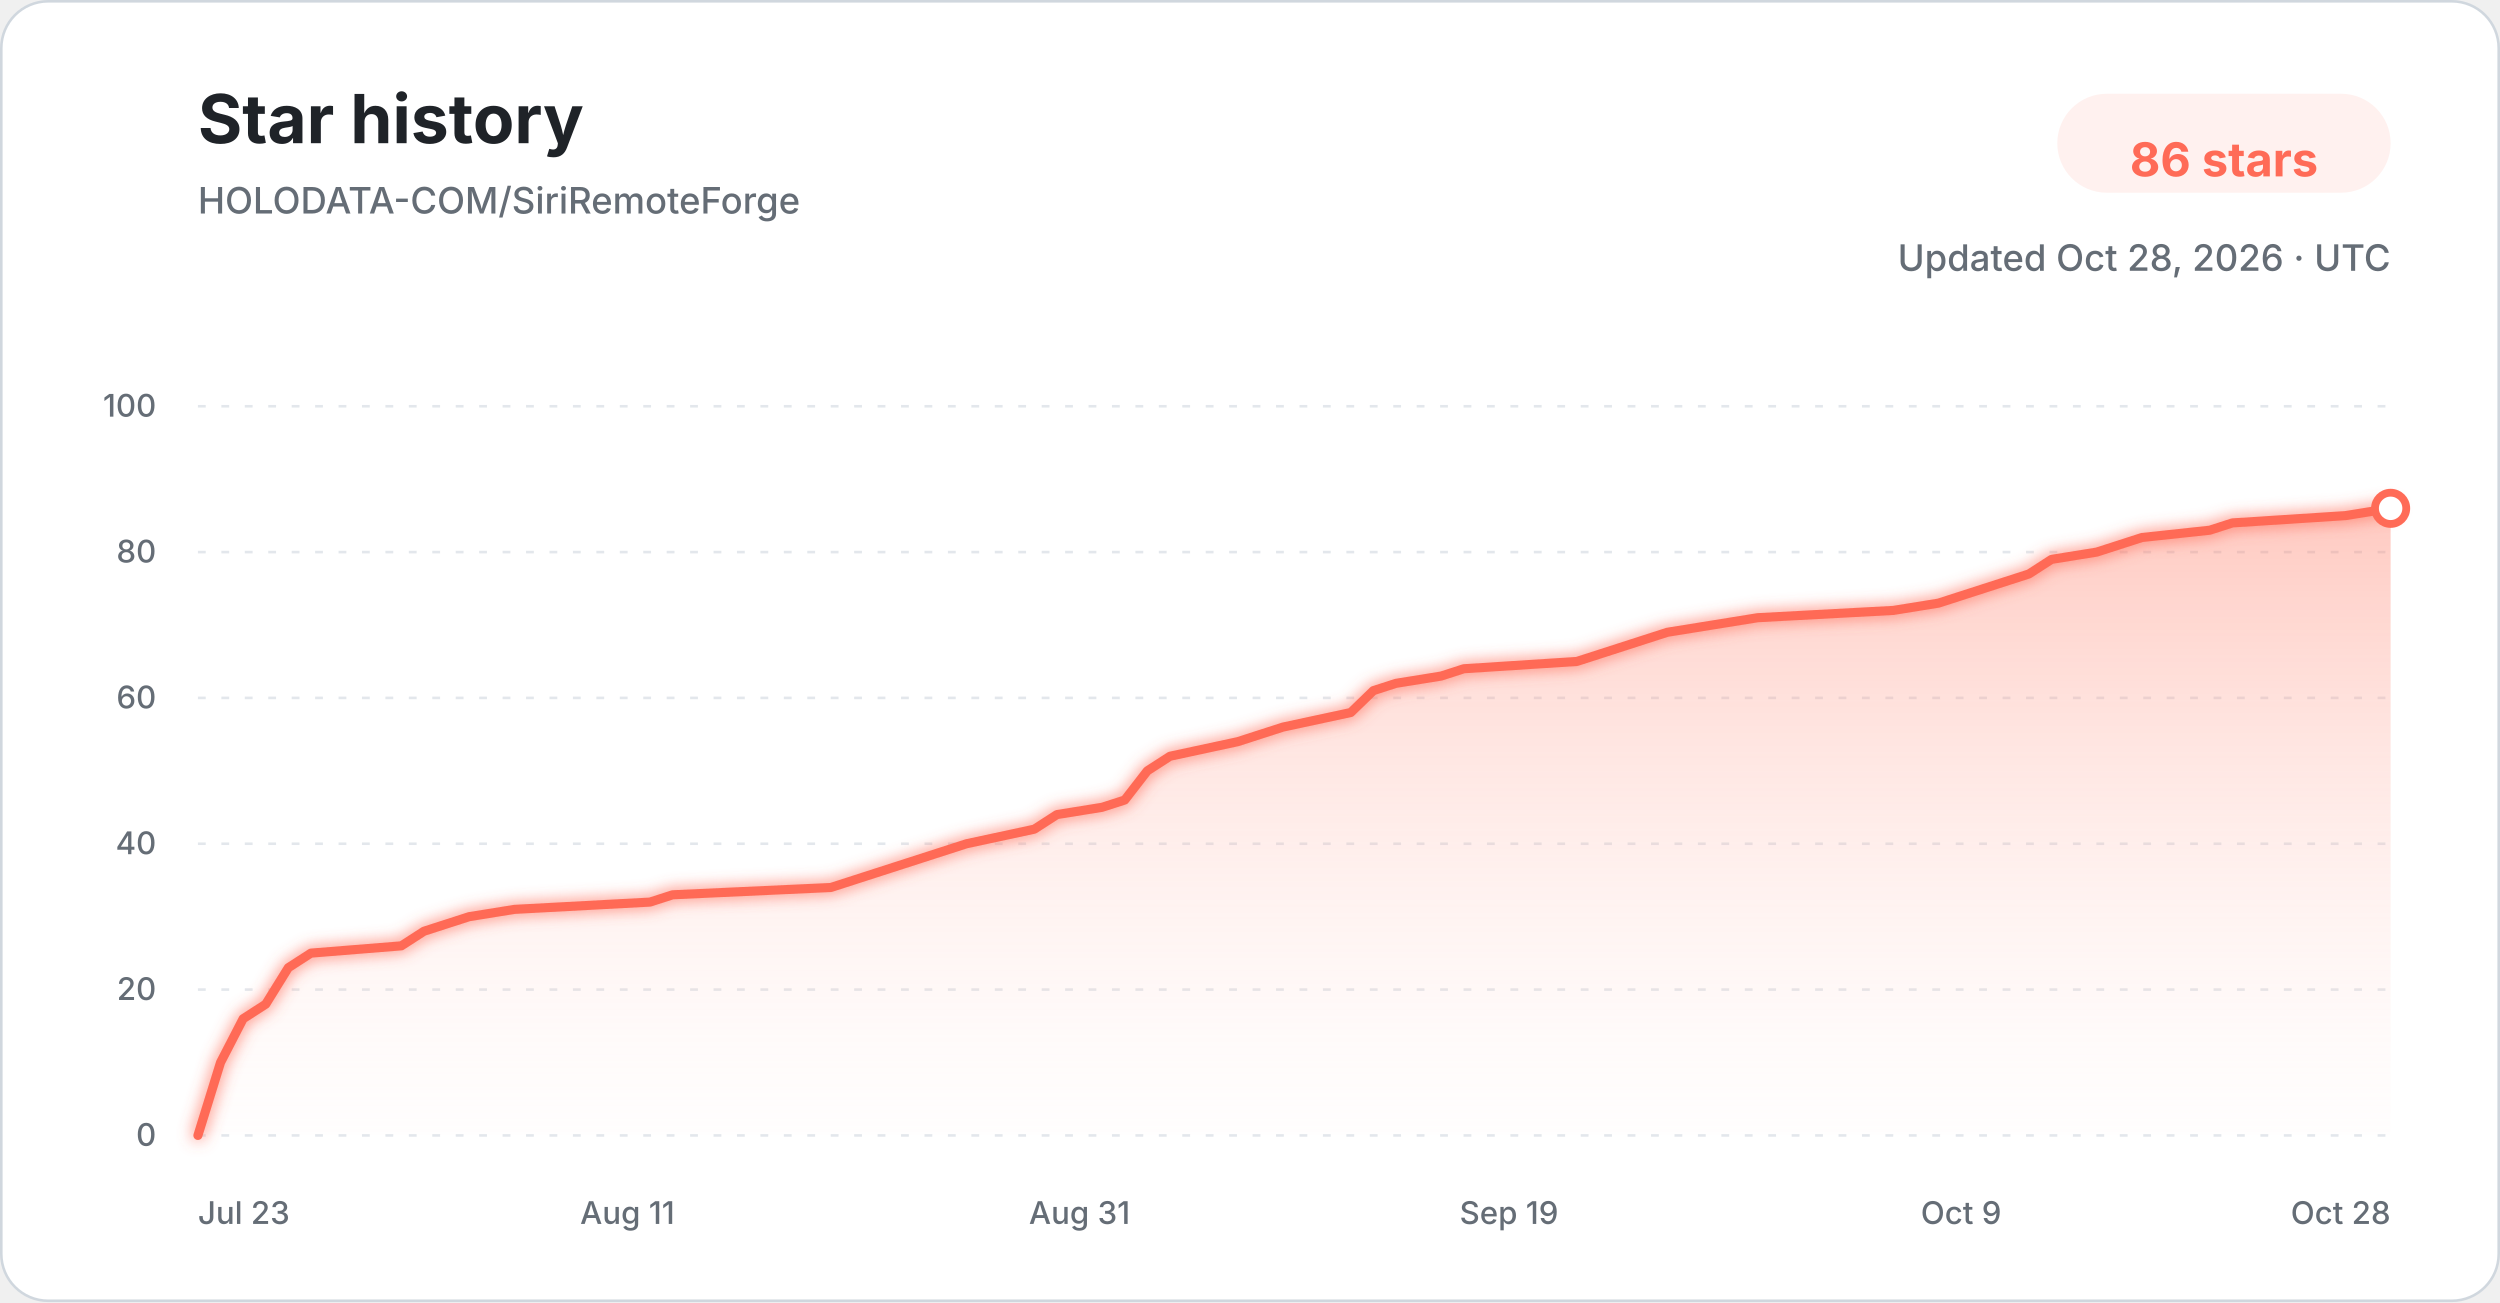
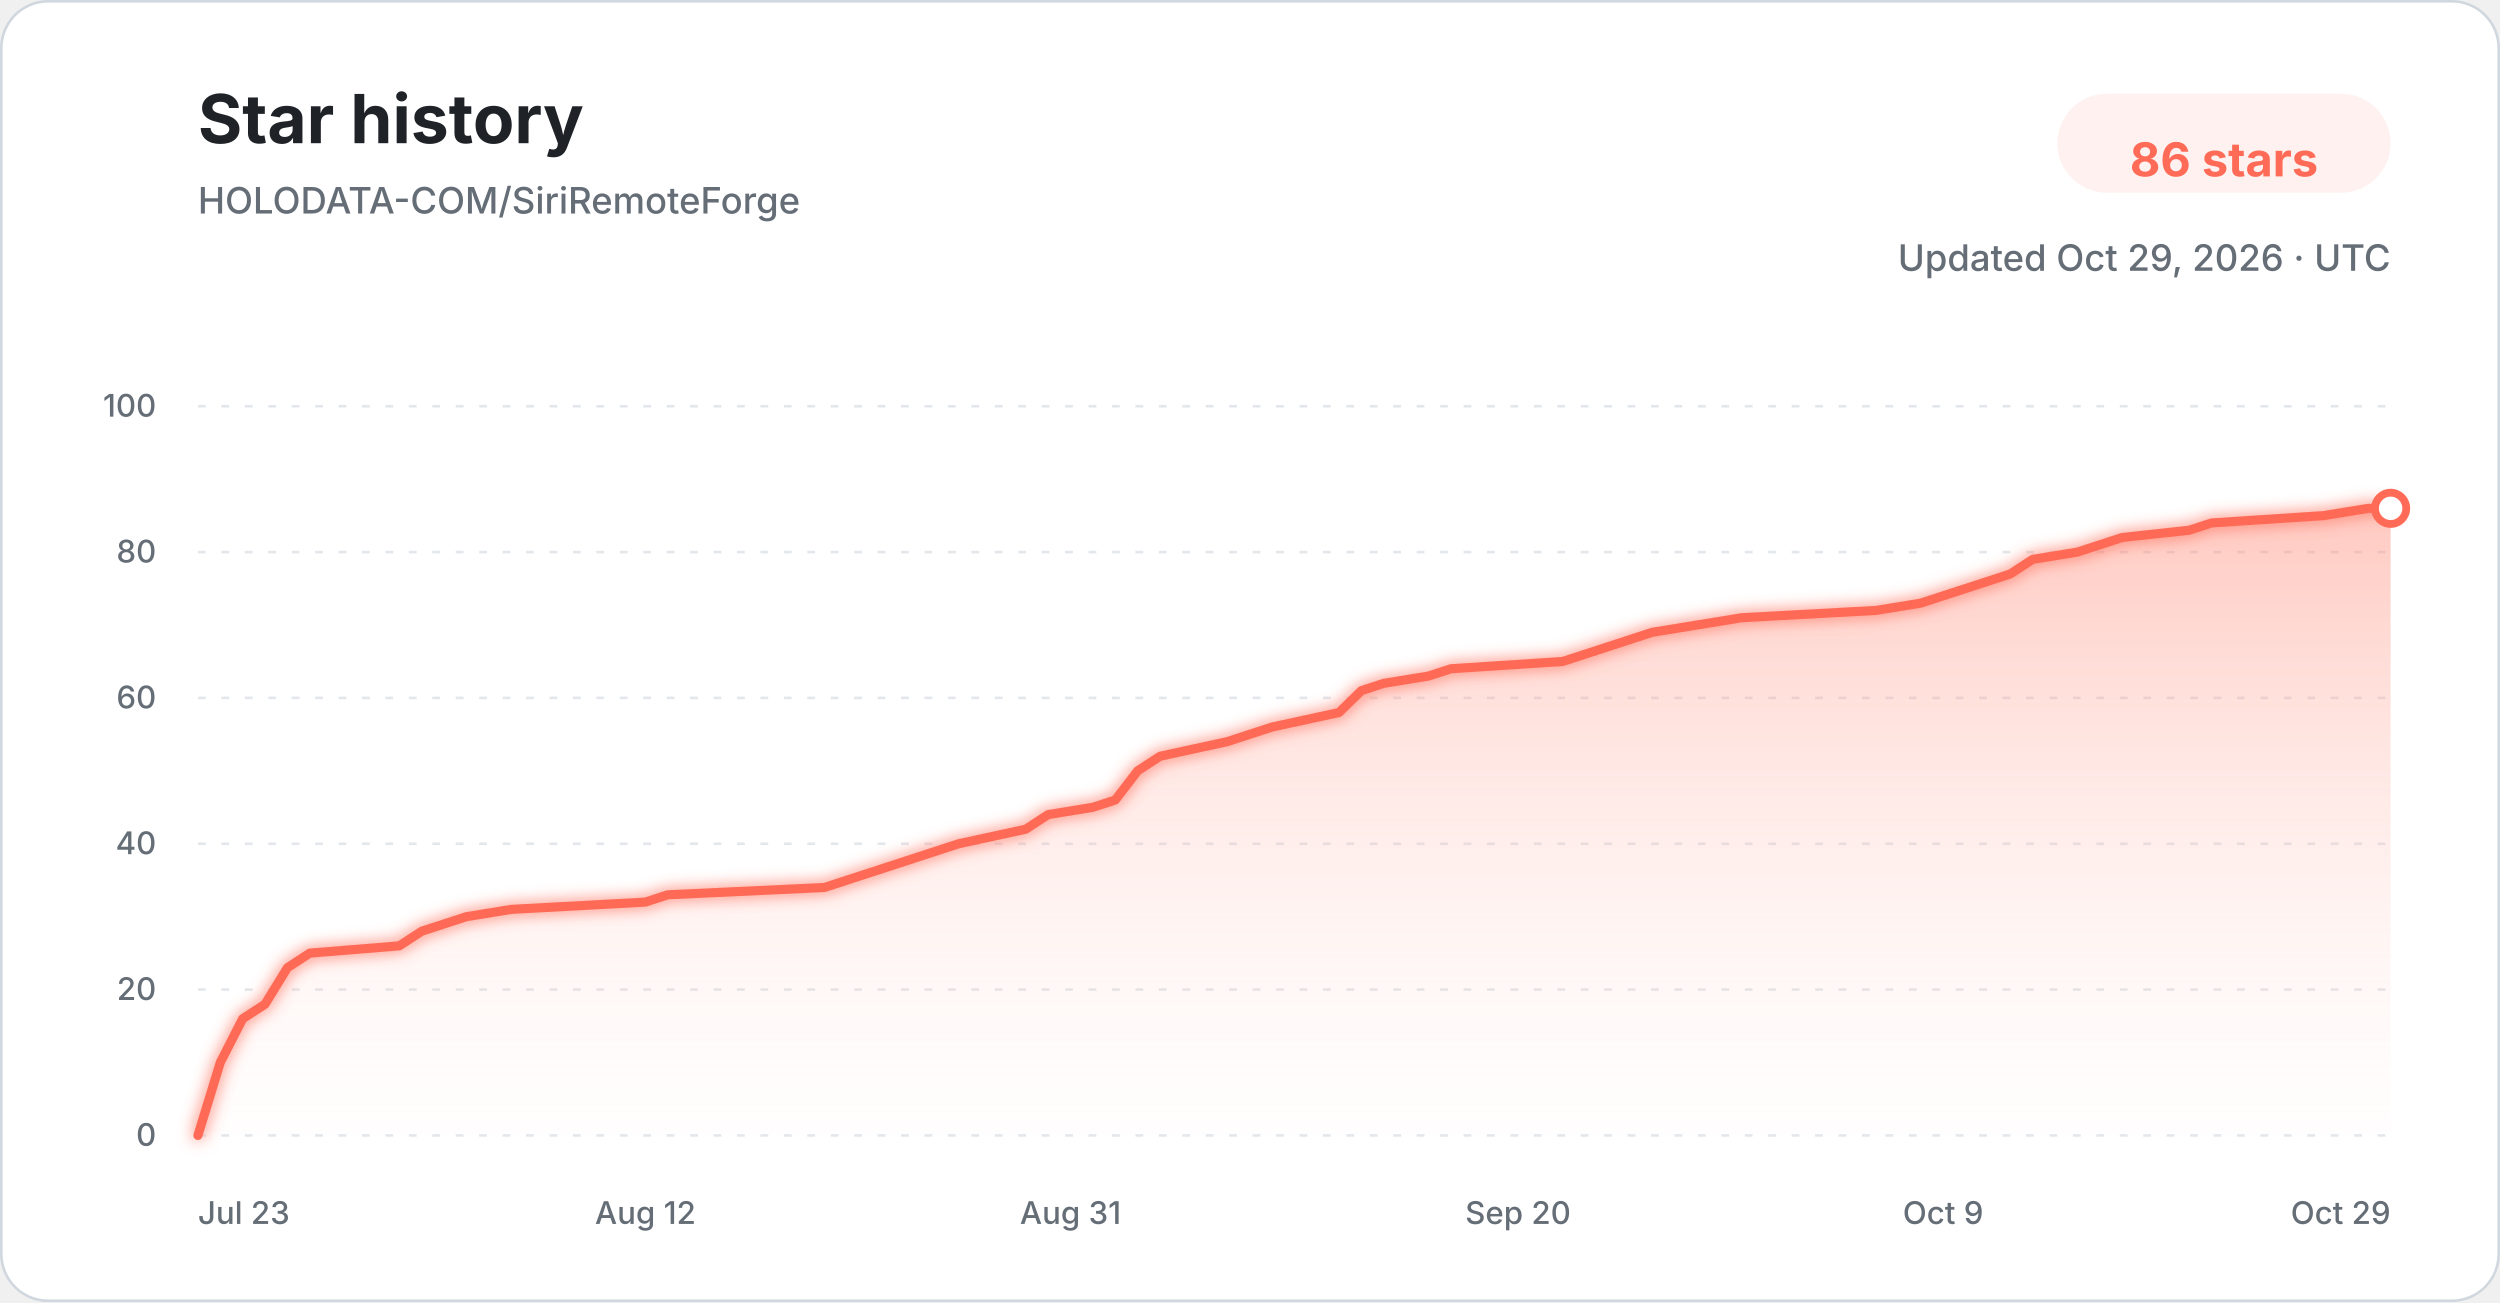
<svg xmlns="http://www.w3.org/2000/svg" width="960" height="500" viewBox="0 0 960 500" role="img" aria-labelledby="title description">
  <defs>
    <linearGradient id="star-area-light" x1="0" y1="0" x2="0" y2="1">
      <stop offset="0%" stop-color="#ff806b" stop-opacity="0.42" />
      <stop offset="100%" stop-color="#ffddd7" stop-opacity="0.04" />
    </linearGradient>
    <filter id="line-glow" x="-20%" y="-20%" width="140%" height="140%">
      <feGaussianBlur stdDeviation="3" result="blur" />
      <feMerge>
        <feMergeNode in="blur" />
        <feMergeNode in="SourceGraphic" />
      </feMerge>
    </filter>
  </defs>
  <style>
    .title { font: 700 26px -apple-system, BlinkMacSystemFont, "Segoe UI", sans-serif; fill: #1f2328; }
    .subtitle { font: 500 14px -apple-system, BlinkMacSystemFont, "Segoe UI", sans-serif; fill: #656d76; }
    .count { font: 700 18px -apple-system, BlinkMacSystemFont, "Segoe UI", sans-serif; fill: #ff6b57; }
    .tick { font: 500 12px -apple-system, BlinkMacSystemFont, "Segoe UI", sans-serif; fill: #656d76; }
    .grid { stroke: #d8dee4; stroke-width: 1; stroke-dasharray: 3 6; opacity: 0.72; }
  </style>
  <rect x="0.5" y="0.5" width="959" height="499" rx="18" fill="#ffffff" stroke="#d0d7de" />
  <text x="76" y="55" class="title">Star history</text>
  <text x="76" y="82" class="subtitle">HOLODATA-COM/SiriRemoteForge</text>
  <rect x="790" y="36" width="128" height="38" rx="19" fill="#fff1ef" />
  <text x="854" y="61" text-anchor="middle" dominant-baseline="middle" class="count">86 stars</text>
-   <text x="918" y="104" text-anchor="end" class="subtitle">Updated Oct 28, 2026 · UTC</text>
+   <text x="918" y="104" text-anchor="end" class="subtitle">Updated Oct 29, 2026 · UTC</text>
  <line x1="76" y1="436.00" x2="918" y2="436.00" class="grid" />
  <text x="60" y="440.00" text-anchor="end" class="tick">0</text>
  <line x1="76" y1="380.00" x2="918" y2="380.00" class="grid" />
  <text x="60" y="384.00" text-anchor="end" class="tick">20</text>
  <line x1="76" y1="324.00" x2="918" y2="324.00" class="grid" />
  <text x="60" y="328.00" text-anchor="end" class="tick">40</text>
  <line x1="76" y1="268.00" x2="918" y2="268.00" class="grid" />
  <text x="60" y="272.00" text-anchor="end" class="tick">60</text>
  <line x1="76" y1="212.00" x2="918" y2="212.00" class="grid" />
  <text x="60" y="216.00" text-anchor="end" class="tick">80</text>
  <line x1="76" y1="156.00" x2="918" y2="156.00" class="grid" />
  <text x="60" y="160.00" text-anchor="end" class="tick">100</text>
-   <path d="M 76.00 436.00 L 84.68 408.00 L 93.36 391.20 L 102.04 385.60 L 110.72 371.60 L 119.40 366.00 L 154.12 363.20 L 162.80 357.60 L 171.48 354.80 L 180.16 352.00 L 197.53 349.20 L 249.61 346.40 L 258.29 343.60 L 319.05 340.80 L 327.73 338.00 L 336.41 335.20 L 353.77 329.60 L 371.13 324.00 L 397.18 318.40 L 405.86 312.80 L 423.22 310.00 L 431.90 307.20 L 440.58 296.00 L 449.26 290.40 L 475.30 284.80 L 483.98 282.00 L 492.66 279.20 L 518.70 273.60 L 527.38 265.20 L 536.06 262.40 L 553.42 259.60 L 562.10 256.80 L 605.51 254.00 L 614.19 251.20 L 631.55 245.60 L 640.23 242.80 L 657.59 240.00 L 674.95 237.20 L 727.03 234.40 L 744.39 231.60 L 753.07 228.80 L 761.75 226.00 L 770.43 223.20 L 779.11 220.40 L 787.79 214.80 L 805.15 212.00 L 813.84 209.20 L 822.52 206.40 L 848.56 203.60 L 857.24 200.80 L 900.64 198.00 L 918.00 195.20 L 918.00 436.00 L 76.00 436.00 Z" fill="url(#star-area-light)" />
-   <path d="M 76.00 436.00 L 84.68 408.00 L 93.36 391.20 L 102.04 385.60 L 110.72 371.60 L 119.40 366.00 L 154.12 363.20 L 162.80 357.60 L 171.48 354.80 L 180.16 352.00 L 197.53 349.20 L 249.61 346.40 L 258.29 343.60 L 319.05 340.80 L 327.73 338.00 L 336.41 335.20 L 353.77 329.60 L 371.13 324.00 L 397.18 318.40 L 405.86 312.80 L 423.22 310.00 L 431.90 307.20 L 440.58 296.00 L 449.26 290.40 L 475.30 284.80 L 483.98 282.00 L 492.66 279.20 L 518.70 273.60 L 527.38 265.20 L 536.06 262.40 L 553.42 259.60 L 562.10 256.80 L 605.51 254.00 L 614.19 251.20 L 631.55 245.60 L 640.23 242.80 L 657.59 240.00 L 674.95 237.20 L 727.03 234.40 L 744.39 231.60 L 753.07 228.80 L 761.75 226.00 L 770.43 223.20 L 779.11 220.40 L 787.79 214.80 L 805.15 212.00 L 813.84 209.20 L 822.52 206.40 L 848.56 203.60 L 857.24 200.80 L 900.64 198.00 L 918.00 195.20" fill="none" stroke="#ff6b57" stroke-width="3.5" stroke-linecap="round" stroke-linejoin="round" filter="url(#line-glow)" />
+   <path d="M 76.00 436.00 L 84.59 408.00 L 93.18 391.20 L 101.78 385.60 L 110.37 371.60 L 118.96 366.00 L 153.33 363.20 L 161.92 357.60 L 170.51 354.80 L 179.10 352.00 L 196.29 349.20 L 247.84 346.40 L 256.43 343.60 L 316.57 340.80 L 325.16 338.00 L 333.76 335.20 L 350.94 329.60 L 368.12 324.00 L 393.90 318.40 L 402.49 312.80 L 419.67 310.00 L 428.27 307.20 L 436.86 296.00 L 445.45 290.40 L 471.22 284.80 L 479.82 282.00 L 488.41 279.20 L 514.18 273.60 L 522.78 265.20 L 531.37 262.40 L 548.55 259.60 L 557.14 256.80 L 600.10 254.00 L 608.69 251.20 L 625.88 245.60 L 634.47 242.80 L 651.65 240.00 L 668.84 237.20 L 720.39 234.40 L 737.57 231.60 L 746.16 228.80 L 754.76 226.00 L 763.35 223.20 L 771.94 220.40 L 780.53 214.80 L 797.71 212.00 L 806.31 209.20 L 814.90 206.40 L 840.67 203.60 L 849.27 200.80 L 892.22 198.00 L 909.41 195.20 L 918.00 195.20 L 918.00 436.00 L 76.00 436.00 Z" fill="url(#star-area-light)" />
+   <path d="M 76.00 436.00 L 84.59 408.00 L 93.18 391.20 L 101.78 385.60 L 110.37 371.60 L 118.96 366.00 L 153.33 363.20 L 161.92 357.60 L 170.51 354.80 L 179.10 352.00 L 196.29 349.20 L 247.84 346.40 L 256.43 343.60 L 316.57 340.80 L 325.16 338.00 L 333.76 335.20 L 350.94 329.60 L 368.12 324.00 L 393.90 318.40 L 402.49 312.80 L 419.67 310.00 L 428.27 307.20 L 436.86 296.00 L 445.45 290.40 L 471.22 284.80 L 479.82 282.00 L 488.41 279.20 L 514.18 273.60 L 522.78 265.20 L 531.37 262.40 L 548.55 259.60 L 557.14 256.80 L 600.10 254.00 L 608.69 251.20 L 625.88 245.60 L 634.47 242.80 L 651.65 240.00 L 668.84 237.20 L 720.39 234.40 L 737.57 231.60 L 746.16 228.80 L 754.76 226.00 L 763.35 223.20 L 771.94 220.40 L 780.53 214.80 L 797.71 212.00 L 806.31 209.20 L 814.90 206.40 L 840.67 203.60 L 849.27 200.80 L 892.22 198.00 L 909.41 195.20 L 918.00 195.20" fill="none" stroke="#ff6b57" stroke-width="3.5" stroke-linecap="round" stroke-linejoin="round" filter="url(#line-glow)" />
  <circle cx="918.00" cy="195.20" r="6" fill="#ffffff" stroke="#ff6b57" stroke-width="3" />
  <text x="76.00" y="470" text-anchor="start" class="tick">Jul 23</text>
-   <text x="240.93" y="470" text-anchor="middle" class="tick">Aug 11</text>
-   <text x="414.54" y="470" text-anchor="middle" class="tick">Aug 31</text>
-   <text x="579.46" y="470" text-anchor="middle" class="tick">Sep 19</text>
-   <text x="753.07" y="470" text-anchor="middle" class="tick">Oct 9</text>
-   <text x="918.00" y="470" text-anchor="end" class="tick">Oct 28</text>
+   <text x="247.84" y="470" text-anchor="middle" class="tick">Aug 12</text>
+   <text x="411.08" y="470" text-anchor="middle" class="tick">Aug 31</text>
+   <text x="582.92" y="470" text-anchor="middle" class="tick">Sep 20</text>
+   <text x="746.16" y="470" text-anchor="middle" class="tick">Oct 9</text>
+   <text x="918.00" y="470" text-anchor="end" class="tick">Oct 29</text>
</svg>
